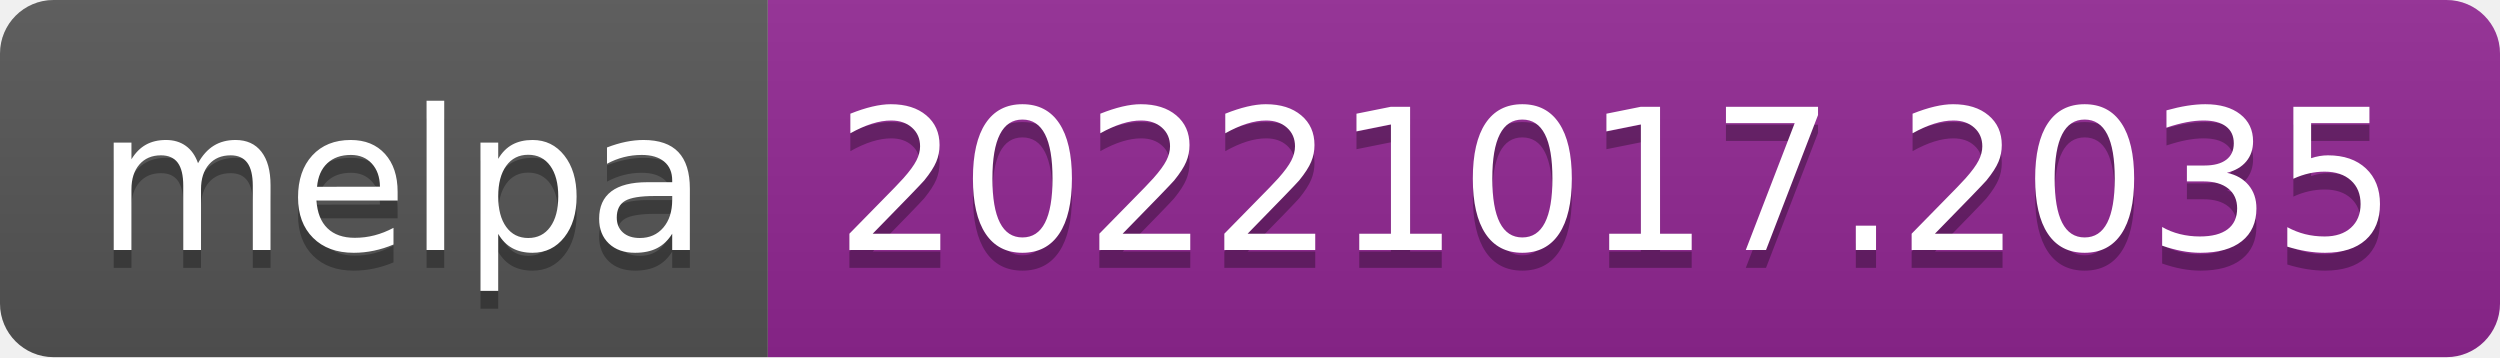
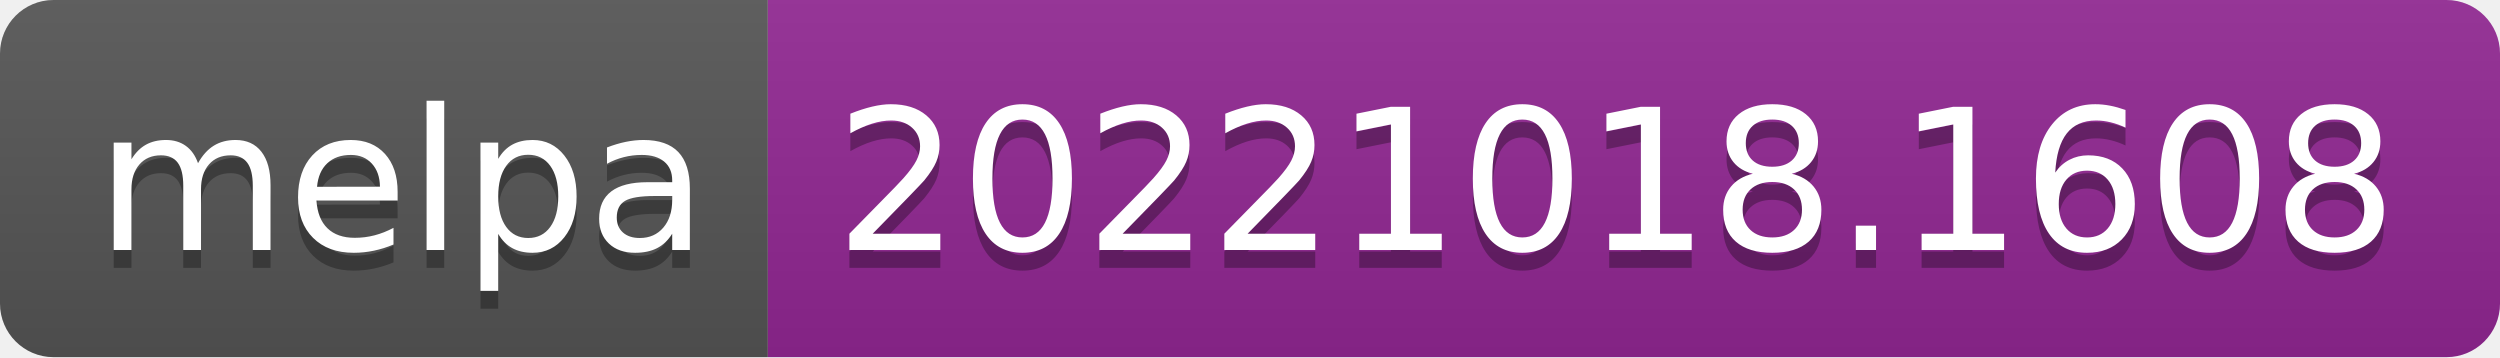
- <svg xmlns="http://www.w3.org/2000/svg" width="140" height="20" role="img" aria-label="melpa: 20221017.2035">
+ <svg xmlns="http://www.w3.org/2000/svg" width="140" height="20" role="img" aria-label="melpa: 20221018.1608">
  <linearGradient id="s" x2="0" y2="100%">
    <stop offset="0" stop-color="#bbb" stop-opacity=".1" />
    <stop offset="1" stop-opacity=".1" />
  </linearGradient>
  <clipPath id="r">
    <rect width="140" height="20" rx="3" fill="#fff" />
  </clipPath>
  <g clip-path="url(#r)">
    <rect width="43" height="20" fill="#555" />
    <rect x="43" width="97" height="20" fill="#922793" />
    <rect width="140" height="20" fill="url(#s)" />
  </g>
  <g fill="#fff" text-anchor="middle" font-family="Verdana,Geneva,DejaVu Sans,sans-serif" text-rendering="geometricPrecision" font-size="110">
    <text aria-hidden="true" x="225" y="150" fill="#010101" fill-opacity=".3" transform="scale(.1)" textLength="330">melpa</text>
    <text x="225" y="140" transform="scale(.1)" fill="#fff" textLength="330">melpa</text>
-     <text aria-hidden="true" x="905" y="150" fill="#010101" fill-opacity=".3" transform="scale(.1)" textLength="870">20221017.2035</text>
-     <text x="905" y="140" transform="scale(.1)" fill="#fff" textLength="870">20221017.2035</text>
+     <text aria-hidden="true" x="905" y="150" fill="#010101" fill-opacity=".3" transform="scale(.1)" textLength="870">20221018.1608</text>
+     <text x="905" y="140" transform="scale(.1)" fill="#fff" textLength="870">20221018.1608</text>
  </g>
</svg>
